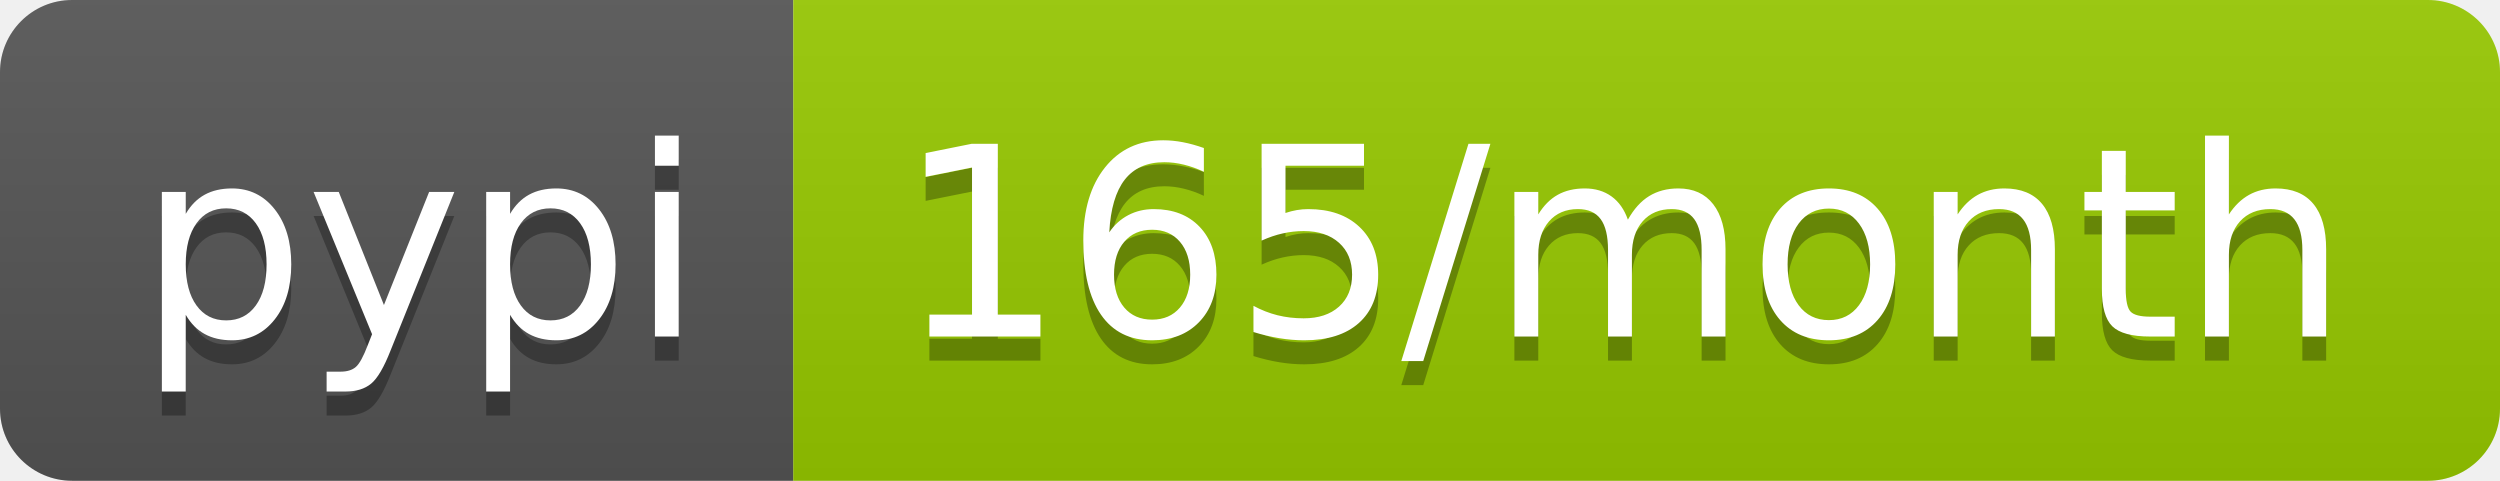
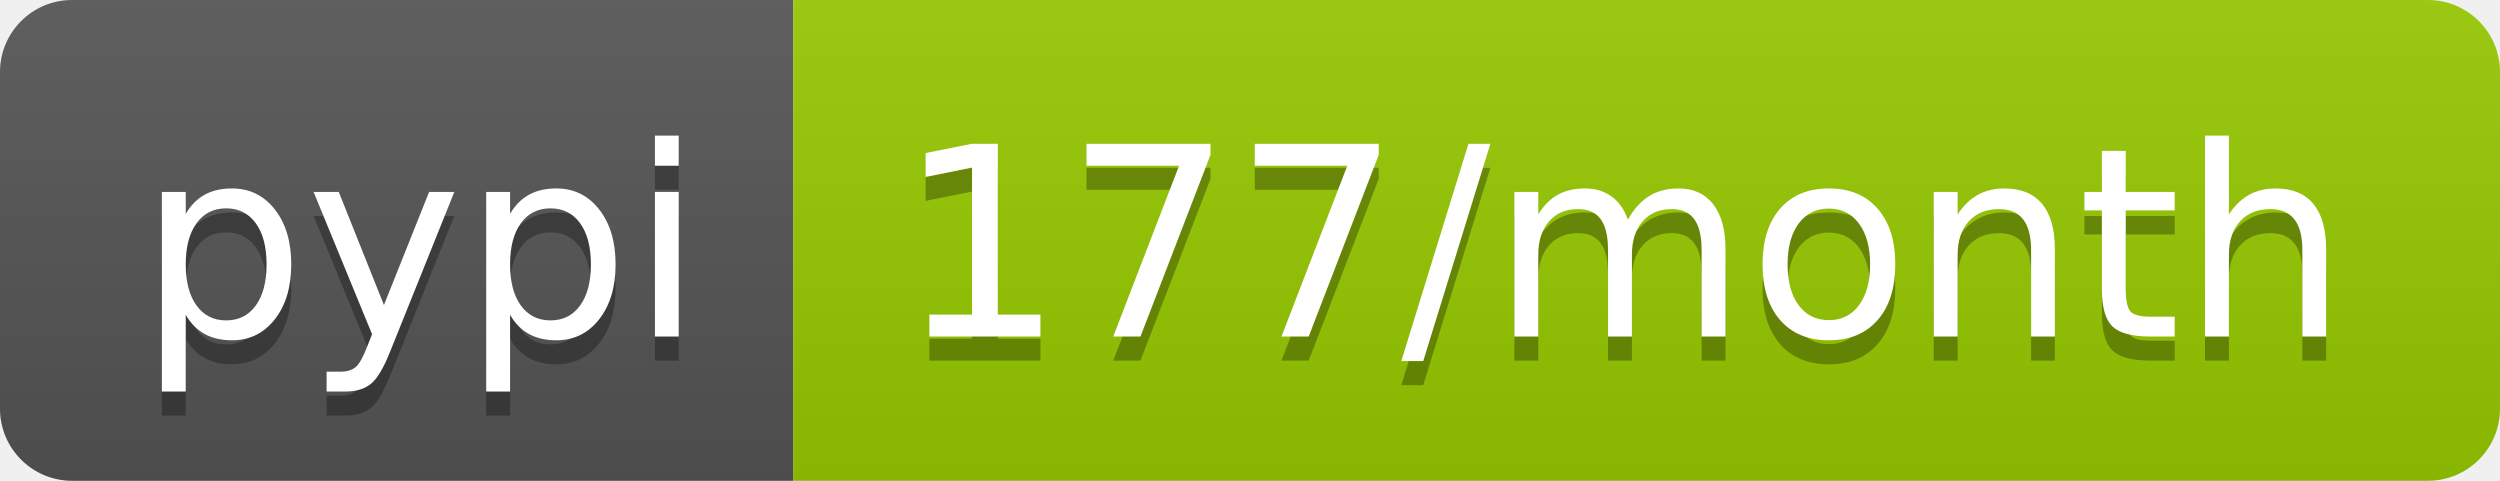
<svg xmlns="http://www.w3.org/2000/svg" width="104" height="20">
  <linearGradient id="b" x2="0" y2="100%">
    <stop offset="0" stop-color="#bbb" stop-opacity=".1" />
    <stop offset="1" stop-opacity=".1" />
  </linearGradient>
  <clipPath id="a">
    <rect width="104" height="20" rx="3" fill="#fff" />
  </clipPath>
  <g clip-path="url(#a)">
    <path fill="#555" d="M0 0h33v20H0z" />
    <path fill="#97ca00" d="M33 0h71v20H33z" />
    <path fill="url(#b)" d="M0 0h104v20H0z" />
  </g>
  <g fill="#fff" text-anchor="middle" font-family="DejaVu Sans,Verdana,Geneva,sans-serif" font-size="110">
    <text x="175" y="150" fill="#010101" fill-opacity=".3" transform="scale(.1)" textLength="230">pypi</text>
    <text x="175" y="140" transform="scale(.1)" textLength="230">pypi</text>
-     <text x="675" y="150" fill="#010101" fill-opacity=".3" transform="scale(.1)" textLength="610">165/month</text>
-     <text x="675" y="140" transform="scale(.1)" textLength="610">165/month</text>
+     <text x="675" y="150" fill="#010101" fill-opacity=".3" transform="scale(.1)" textLength="610">177/month</text>
+     <text x="675" y="140" transform="scale(.1)" textLength="610">177/month</text>
  </g>
</svg>
